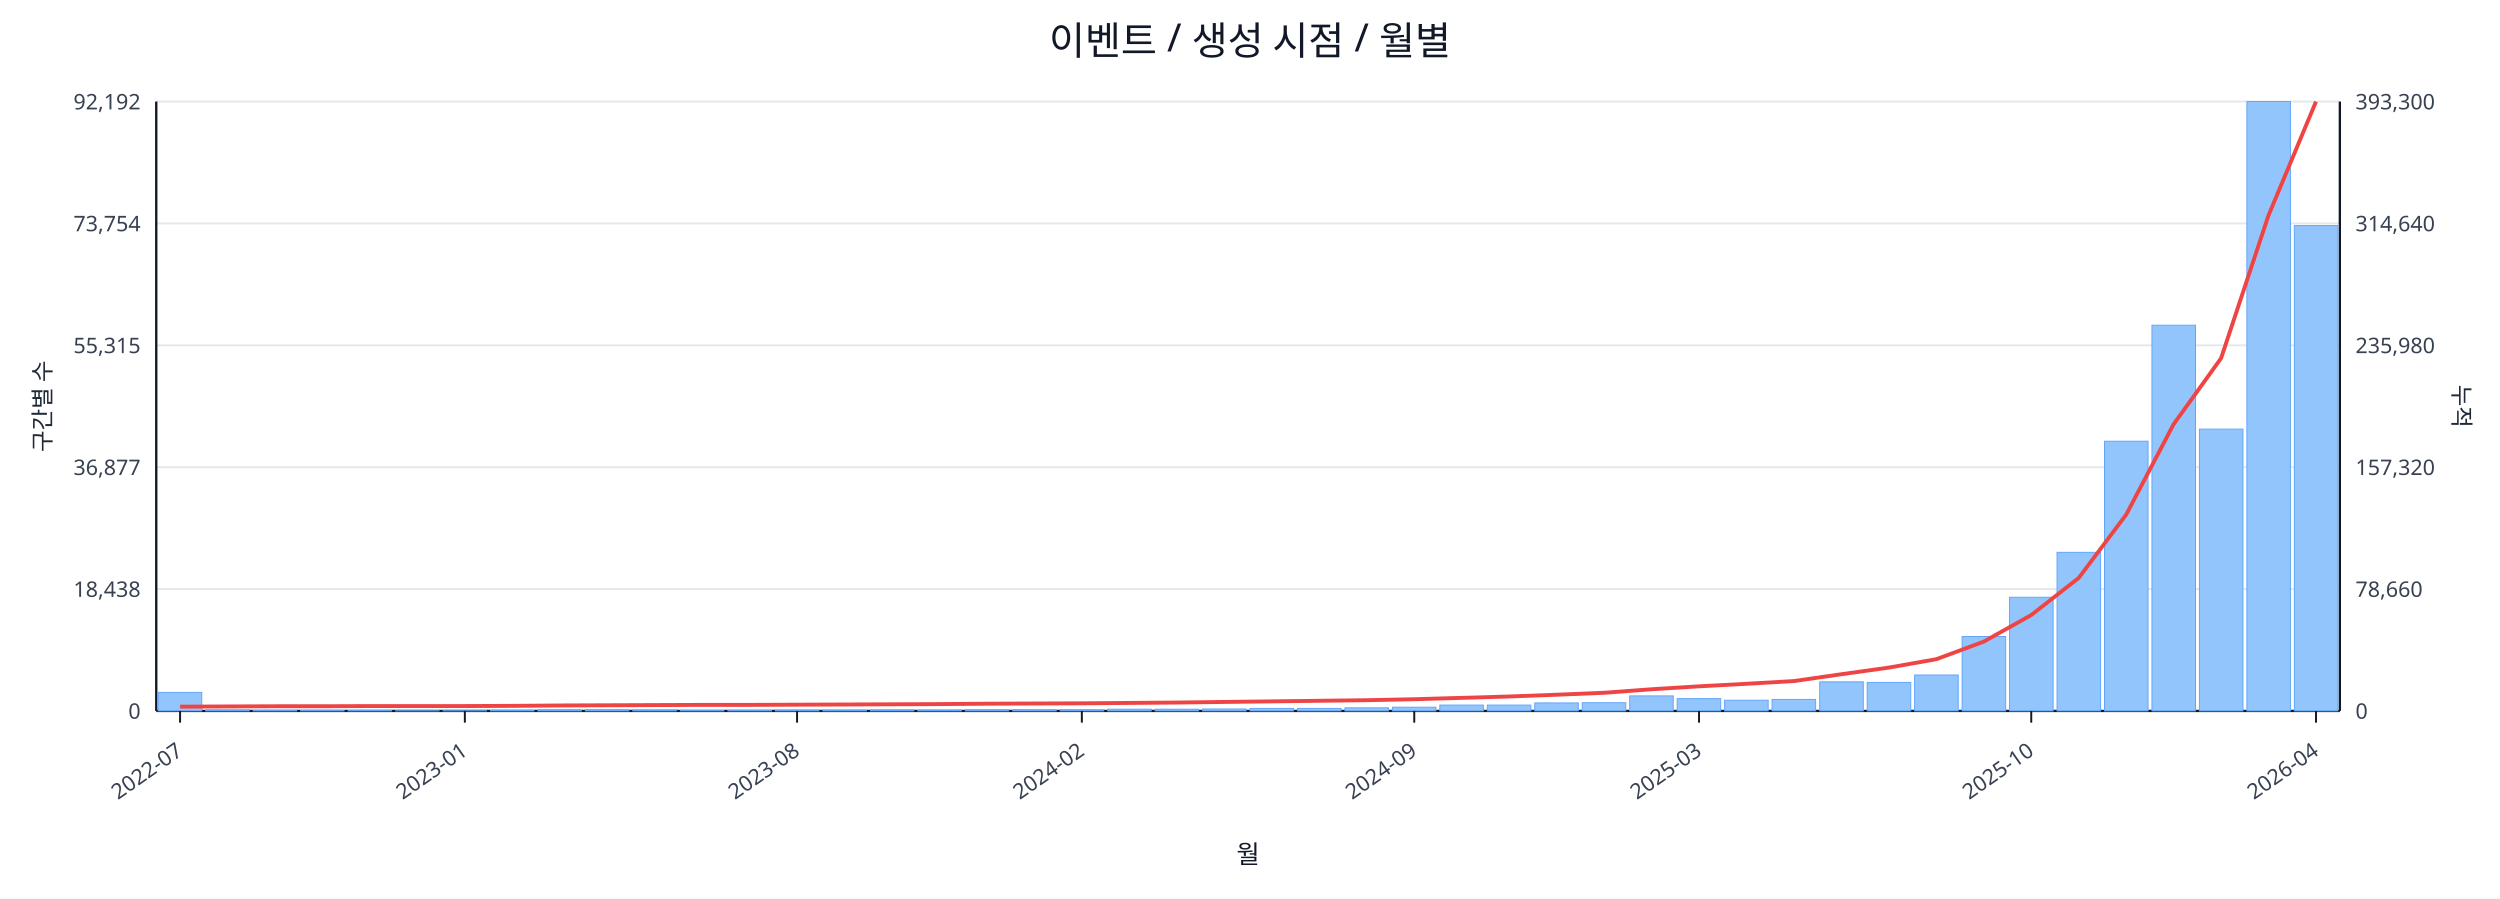
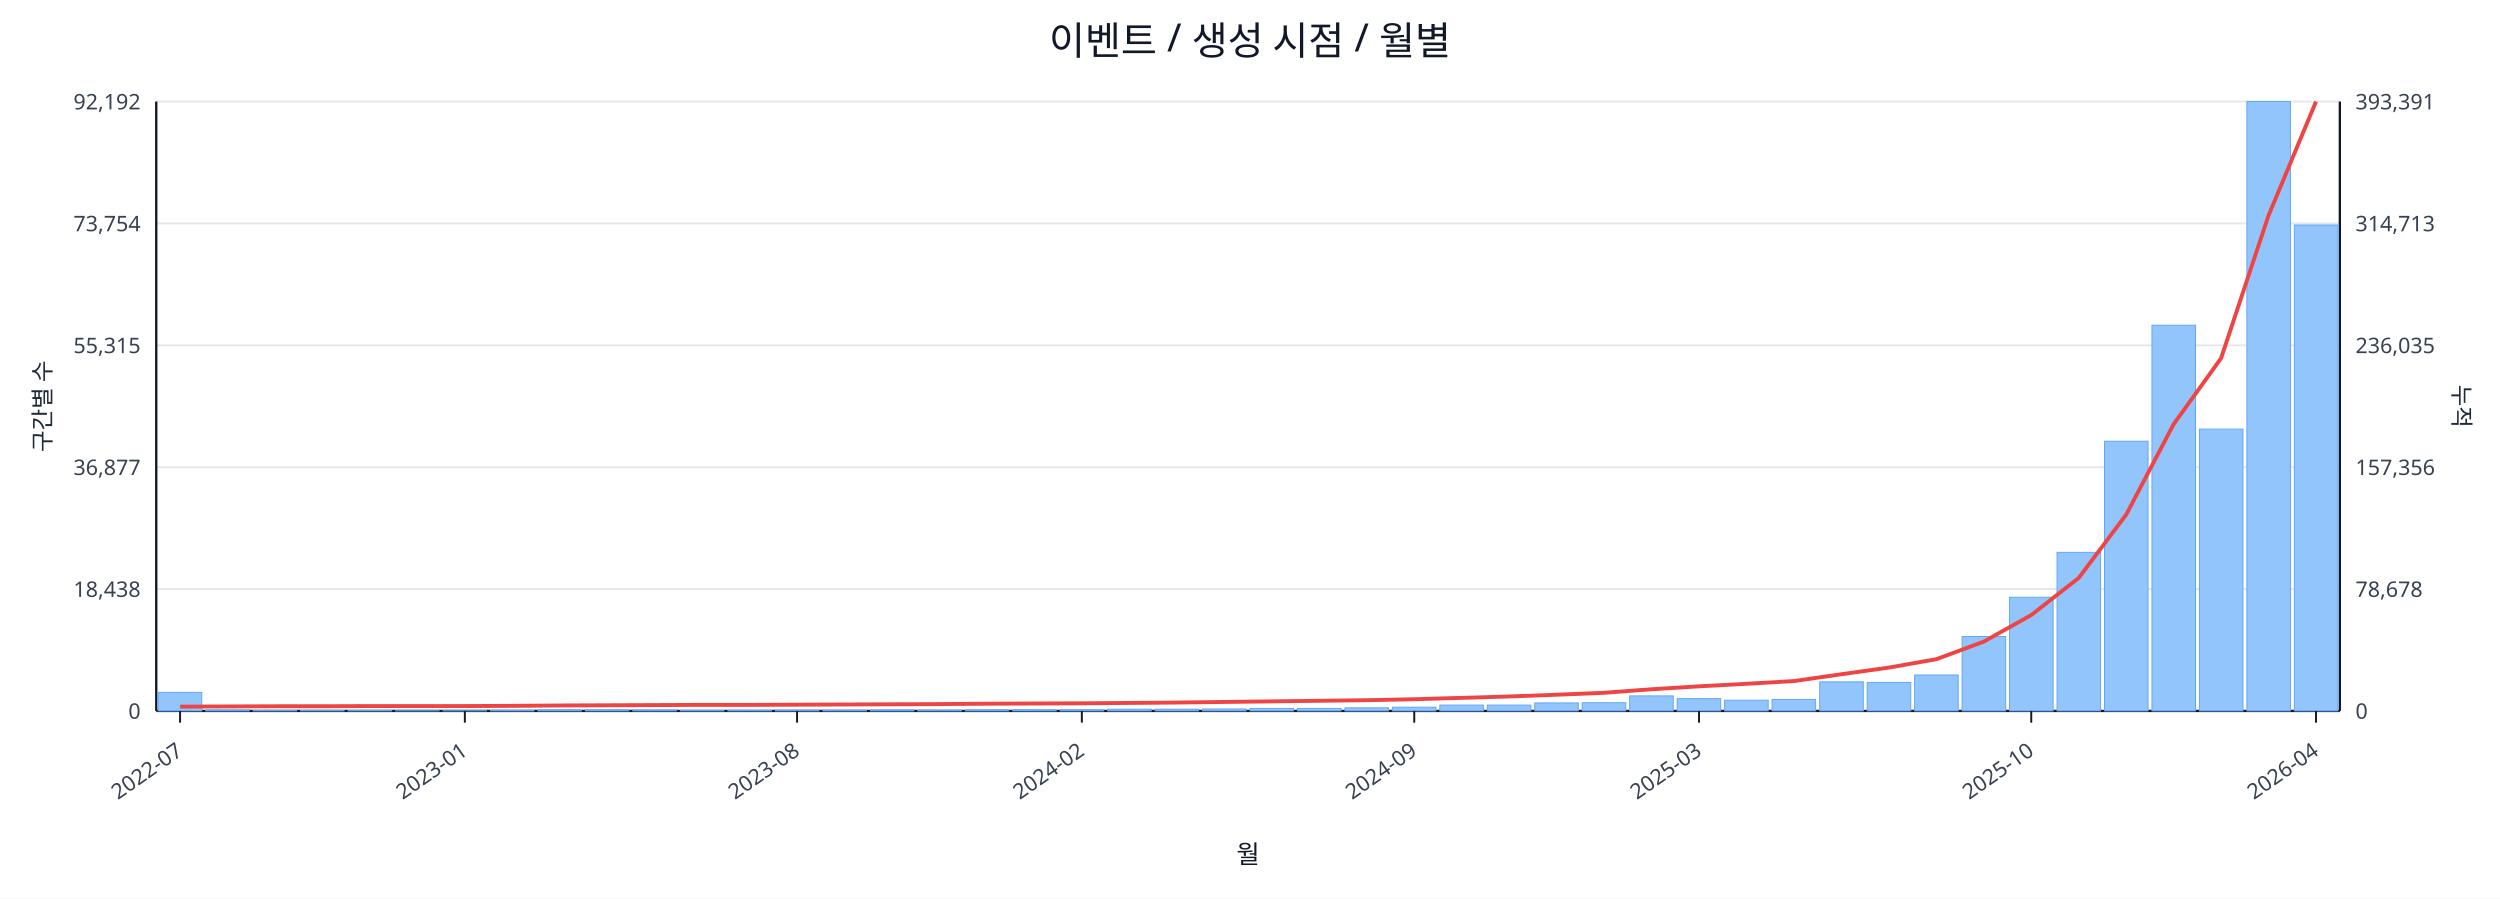
<svg xmlns="http://www.w3.org/2000/svg" width="1280" height="460" viewBox="0 0 1280 460">
  <rect x="0" y="0" width="100%" height="100%" fill="#ffffff" />
  <text x="640.0" y="28" font-size="20" text-anchor="middle" font-family="sans-serif" fill="#111827">이벤트 / 생성 시점 / 월별</text>
  <line x1="80.0" y1="52.0" x2="1198.0" y2="52.0" stroke="#e5e7eb" stroke-width="1" />
  <text x="72.0" y="56.0" font-size="11" text-anchor="end" font-family="sans-serif" fill="#374151">92,192</text>
-   <text x="1206.0" y="56.0" font-size="11" text-anchor="start" font-family="sans-serif" fill="#374151">393,300</text>
+   <text x="1206.0" y="56.0" font-size="11" text-anchor="start" font-family="sans-serif" fill="#374151">393,391</text>
  <line x1="80.0" y1="114.4" x2="1198.0" y2="114.4" stroke="#e5e7eb" stroke-width="1" />
  <text x="72.0" y="118.4" font-size="11" text-anchor="end" font-family="sans-serif" fill="#374151">73,754</text>
-   <text x="1206.0" y="118.4" font-size="11" text-anchor="start" font-family="sans-serif" fill="#374151">314,640</text>
+   <text x="1206.0" y="118.4" font-size="11" text-anchor="start" font-family="sans-serif" fill="#374151">314,713</text>
  <line x1="80.0" y1="176.8" x2="1198.0" y2="176.8" stroke="#e5e7eb" stroke-width="1" />
  <text x="72.0" y="180.8" font-size="11" text-anchor="end" font-family="sans-serif" fill="#374151">55,315</text>
-   <text x="1206.0" y="180.8" font-size="11" text-anchor="start" font-family="sans-serif" fill="#374151">235,980</text>
+   <text x="1206.0" y="180.8" font-size="11" text-anchor="start" font-family="sans-serif" fill="#374151">236,035</text>
  <line x1="80.0" y1="239.2" x2="1198.0" y2="239.2" stroke="#e5e7eb" stroke-width="1" />
  <text x="72.0" y="243.2" font-size="11" text-anchor="end" font-family="sans-serif" fill="#374151">36,877</text>
-   <text x="1206.0" y="243.2" font-size="11" text-anchor="start" font-family="sans-serif" fill="#374151">157,320</text>
+   <text x="1206.0" y="243.2" font-size="11" text-anchor="start" font-family="sans-serif" fill="#374151">157,356</text>
  <line x1="80.0" y1="301.6" x2="1198.0" y2="301.6" stroke="#e5e7eb" stroke-width="1" />
  <text x="72.0" y="305.6" font-size="11" text-anchor="end" font-family="sans-serif" fill="#374151">18,438</text>
-   <text x="1206.0" y="305.6" font-size="11" text-anchor="start" font-family="sans-serif" fill="#374151">78,660</text>
+   <text x="1206.0" y="305.6" font-size="11" text-anchor="start" font-family="sans-serif" fill="#374151">78,678</text>
  <line x1="80.0" y1="364.0" x2="1198.0" y2="364.0" stroke="#e5e7eb" stroke-width="1" />
  <text x="72.0" y="368.0" font-size="11" text-anchor="end" font-family="sans-serif" fill="#374151">0</text>
  <text x="1206.0" y="368.0" font-size="11" text-anchor="start" font-family="sans-serif" fill="#374151">0</text>
  <line x1="80.0" y1="364.0" x2="1198.0" y2="364.0" stroke="#111827" stroke-width="1.2" />
  <line x1="80.0" y1="52.0" x2="80.0" y2="364.0" stroke="#111827" stroke-width="1.2" />
  <line x1="1198.0" y1="52.0" x2="1198.0" y2="364.0" stroke="#111827" stroke-width="1.2" />
  <rect x="81.0" y="354.5" width="22.3" height="9.5" fill="#93c5fd" stroke="#60a5fa" stroke-width="0.5" />
  <rect x="105.3" y="363.5" width="22.3" height="0.5" fill="#93c5fd" stroke="#60a5fa" stroke-width="0.5" />
  <rect x="129.6" y="363.8" width="22.3" height="0.2" fill="#93c5fd" stroke="#60a5fa" stroke-width="0.5" />
  <rect x="153.9" y="363.8" width="22.3" height="0.2" fill="#93c5fd" stroke="#60a5fa" stroke-width="0.5" />
  <rect x="178.2" y="363.8" width="22.3" height="0.2" fill="#93c5fd" stroke="#60a5fa" stroke-width="0.5" />
  <rect x="202.5" y="363.9" width="22.3" height="0.1" fill="#93c5fd" stroke="#60a5fa" stroke-width="0.5" />
  <rect x="226.8" y="363.9" width="22.3" height="0.1" fill="#93c5fd" stroke="#60a5fa" stroke-width="0.5" />
  <rect x="251.1" y="363.7" width="22.3" height="0.3" fill="#93c5fd" stroke="#60a5fa" stroke-width="0.5" />
  <rect x="275.4" y="363.4" width="22.3" height="0.6" fill="#93c5fd" stroke="#60a5fa" stroke-width="0.5" />
  <rect x="299.7" y="363.4" width="22.3" height="0.6" fill="#93c5fd" stroke="#60a5fa" stroke-width="0.5" />
  <rect x="324.0" y="363.5" width="22.3" height="0.5" fill="#93c5fd" stroke="#60a5fa" stroke-width="0.5" />
  <rect x="348.3" y="363.8" width="22.3" height="0.2" fill="#93c5fd" stroke="#60a5fa" stroke-width="0.5" />
  <rect x="372.7" y="363.7" width="22.3" height="0.3" fill="#93c5fd" stroke="#60a5fa" stroke-width="0.5" />
  <rect x="397.0" y="363.6" width="22.3" height="0.4" fill="#93c5fd" stroke="#60a5fa" stroke-width="0.5" />
  <rect x="421.3" y="363.6" width="22.3" height="0.4" fill="#93c5fd" stroke="#60a5fa" stroke-width="0.5" />
  <rect x="445.6" y="363.5" width="22.3" height="0.5" fill="#93c5fd" stroke="#60a5fa" stroke-width="0.5" />
  <rect x="469.9" y="363.6" width="22.3" height="0.4" fill="#93c5fd" stroke="#60a5fa" stroke-width="0.5" />
  <rect x="494.2" y="363.4" width="22.3" height="0.6" fill="#93c5fd" stroke="#60a5fa" stroke-width="0.5" />
  <rect x="518.5" y="363.4" width="22.3" height="0.6" fill="#93c5fd" stroke="#60a5fa" stroke-width="0.5" />
  <rect x="542.8" y="363.4" width="22.3" height="0.6" fill="#93c5fd" stroke="#60a5fa" stroke-width="0.5" />
  <rect x="567.1" y="363.1" width="22.3" height="0.9" fill="#93c5fd" stroke="#60a5fa" stroke-width="0.5" />
  <rect x="591.4" y="363.1" width="22.3" height="0.9" fill="#93c5fd" stroke="#60a5fa" stroke-width="0.5" />
  <rect x="615.7" y="363.0" width="22.3" height="1.0" fill="#93c5fd" stroke="#60a5fa" stroke-width="0.5" />
  <rect x="640.0" y="362.7" width="22.3" height="1.3" fill="#93c5fd" stroke="#60a5fa" stroke-width="0.5" />
  <rect x="664.3" y="362.7" width="22.3" height="1.3" fill="#93c5fd" stroke="#60a5fa" stroke-width="0.5" />
  <rect x="688.6" y="362.4" width="22.3" height="1.6" fill="#93c5fd" stroke="#60a5fa" stroke-width="0.5" />
  <rect x="712.9" y="362.1" width="22.3" height="1.9" fill="#93c5fd" stroke="#60a5fa" stroke-width="0.5" />
  <rect x="737.2" y="361.0" width="22.3" height="3.0" fill="#93c5fd" stroke="#60a5fa" stroke-width="0.5" />
  <rect x="761.5" y="361.0" width="22.3" height="3.0" fill="#93c5fd" stroke="#60a5fa" stroke-width="0.5" />
  <rect x="785.8" y="359.9" width="22.3" height="4.1" fill="#93c5fd" stroke="#60a5fa" stroke-width="0.5" />
  <rect x="810.1" y="359.8" width="22.3" height="4.2" fill="#93c5fd" stroke="#60a5fa" stroke-width="0.5" />
  <rect x="834.4" y="356.3" width="22.3" height="7.7" fill="#93c5fd" stroke="#60a5fa" stroke-width="0.5" />
  <rect x="858.7" y="357.7" width="22.3" height="6.3" fill="#93c5fd" stroke="#60a5fa" stroke-width="0.5" />
  <rect x="883.0" y="358.5" width="22.3" height="5.5" fill="#93c5fd" stroke="#60a5fa" stroke-width="0.5" />
  <rect x="907.3" y="358.1" width="22.3" height="5.9" fill="#93c5fd" stroke="#60a5fa" stroke-width="0.5" />
  <rect x="931.7" y="349.1" width="22.3" height="14.9" fill="#93c5fd" stroke="#60a5fa" stroke-width="0.5" />
  <rect x="956.0" y="349.4" width="22.3" height="14.6" fill="#93c5fd" stroke="#60a5fa" stroke-width="0.5" />
  <rect x="980.3" y="345.6" width="22.3" height="18.4" fill="#93c5fd" stroke="#60a5fa" stroke-width="0.5" />
  <rect x="1004.6" y="325.9" width="22.3" height="38.1" fill="#93c5fd" stroke="#60a5fa" stroke-width="0.5" />
  <rect x="1028.9" y="305.8" width="22.3" height="58.2" fill="#93c5fd" stroke="#60a5fa" stroke-width="0.5" />
  <rect x="1053.2" y="282.8" width="22.3" height="81.2" fill="#93c5fd" stroke="#60a5fa" stroke-width="0.5" />
  <rect x="1077.5" y="225.9" width="22.3" height="138.1" fill="#93c5fd" stroke="#60a5fa" stroke-width="0.5" />
  <rect x="1101.8" y="166.5" width="22.3" height="197.5" fill="#93c5fd" stroke="#60a5fa" stroke-width="0.5" />
  <rect x="1126.1" y="219.7" width="22.3" height="144.3" fill="#93c5fd" stroke="#60a5fa" stroke-width="0.5" />
  <rect x="1150.4" y="52.0" width="22.3" height="312.0" fill="#93c5fd" stroke="#60a5fa" stroke-width="0.5" />
-   <rect x="1174.7" y="115.5" width="22.3" height="248.5" fill="#93c5fd" stroke="#60a5fa" stroke-width="0.5" />
-   <polyline fill="none" stroke="#ef4444" stroke-width="2" points="92.2,361.8 116.5,361.7 140.8,361.6 165.1,361.6 189.4,361.5 213.7,361.5 238.0,361.5 262.3,361.4 286.6,361.2 310.9,361.1 335.2,361.0 359.5,360.9 383.8,360.9 408.1,360.8 432.4,360.7 456.7,360.6 481.0,360.5 505.3,360.3 529.6,360.2 553.9,360.1 578.2,359.9 602.5,359.7 626.8,359.4 651.2,359.1 675.5,358.8 699.8,358.5 724.1,358.0 748.4,357.3 772.7,356.6 797.0,355.7 821.3,354.7 845.6,352.9 869.9,351.4 894.2,350.1 918.5,348.7 942.8,345.2 967.1,341.8 991.4,337.5 1015.7,328.5 1040.0,314.9 1064.3,295.9 1088.6,263.5 1112.9,217.2 1137.2,183.4 1161.5,110.2 1185.8,52.0" />
+   <rect x="1174.7" y="115.2" width="22.3" height="248.8" fill="#93c5fd" stroke="#60a5fa" stroke-width="0.5" />
+   <polyline fill="none" stroke="#ef4444" stroke-width="2" points="92.2,361.8 116.5,361.7 140.8,361.6 165.1,361.6 189.4,361.5 213.7,361.5 238.0,361.5 262.3,361.4 286.6,361.2 310.9,361.1 335.2,361.0 359.5,360.9 383.8,360.9 408.1,360.8 432.4,360.7 456.7,360.6 481.0,360.5 505.3,360.3 529.6,360.2 553.9,360.1 578.2,359.9 602.5,359.7 626.8,359.4 651.2,359.1 675.5,358.8 699.8,358.5 724.1,358.0 748.4,357.3 772.7,356.6 797.0,355.7 821.3,354.7 845.6,352.9 869.9,351.4 894.2,350.1 918.5,348.7 942.8,345.2 967.1,341.8 991.4,337.5 1015.7,328.5 1040.0,314.9 1064.3,295.9 1088.6,263.5 1112.9,217.2 1137.2,183.4 1161.5,110.3 1185.8,52.0" />
  <line x1="92.2" y1="364.0" x2="92.2" y2="370.0" stroke="#111827" stroke-width="1" />
  <text x="94.2" y="386.0" font-size="11" text-anchor="end" transform="rotate(-35 94.2 386.0)" font-family="sans-serif" fill="#374151">2022-07</text>
  <line x1="238.0" y1="364.0" x2="238.0" y2="370.0" stroke="#111827" stroke-width="1" />
  <text x="240.0" y="386.0" font-size="11" text-anchor="end" transform="rotate(-35 240.0 386.0)" font-family="sans-serif" fill="#374151">2023-01</text>
  <line x1="408.1" y1="364.0" x2="408.1" y2="370.0" stroke="#111827" stroke-width="1" />
  <text x="410.1" y="386.0" font-size="11" text-anchor="end" transform="rotate(-35 410.1 386.0)" font-family="sans-serif" fill="#374151">2023-08</text>
  <line x1="553.9" y1="364.0" x2="553.9" y2="370.0" stroke="#111827" stroke-width="1" />
  <text x="555.9" y="386.0" font-size="11" text-anchor="end" transform="rotate(-35 555.9 386.0)" font-family="sans-serif" fill="#374151">2024-02</text>
  <line x1="724.1" y1="364.0" x2="724.1" y2="370.0" stroke="#111827" stroke-width="1" />
  <text x="726.1" y="386.0" font-size="11" text-anchor="end" transform="rotate(-35 726.1 386.0)" font-family="sans-serif" fill="#374151">2024-09</text>
  <line x1="869.9" y1="364.0" x2="869.9" y2="370.0" stroke="#111827" stroke-width="1" />
  <text x="871.9" y="386.0" font-size="11" text-anchor="end" transform="rotate(-35 871.9 386.0)" font-family="sans-serif" fill="#374151">2025-03</text>
  <line x1="1040.0" y1="364.0" x2="1040.0" y2="370.0" stroke="#111827" stroke-width="1" />
  <text x="1042.0" y="386.0" font-size="11" text-anchor="end" transform="rotate(-35 1042.0 386.0)" font-family="sans-serif" fill="#374151">2025-10</text>
  <line x1="1185.8" y1="364.0" x2="1185.8" y2="370.0" stroke="#111827" stroke-width="1" />
  <text x="1187.8" y="386.0" font-size="11" text-anchor="end" transform="rotate(-35 1187.8 386.0)" font-family="sans-serif" fill="#374151">2026-04</text>
  <text x="26" y="208.0" font-size="12" transform="rotate(-90 26 208.0)" text-anchor="middle" font-family="sans-serif" fill="#1f2937">구간별 수</text>
  <text x="1256.0" y="208.0" font-size="12" transform="rotate(90 1256.0 208.0)" text-anchor="middle" font-family="sans-serif" fill="#1f2937">누적</text>
  <text x="639.0" y="442.0" font-size="13" text-anchor="middle" font-family="sans-serif" fill="#111827">월</text>
</svg>
